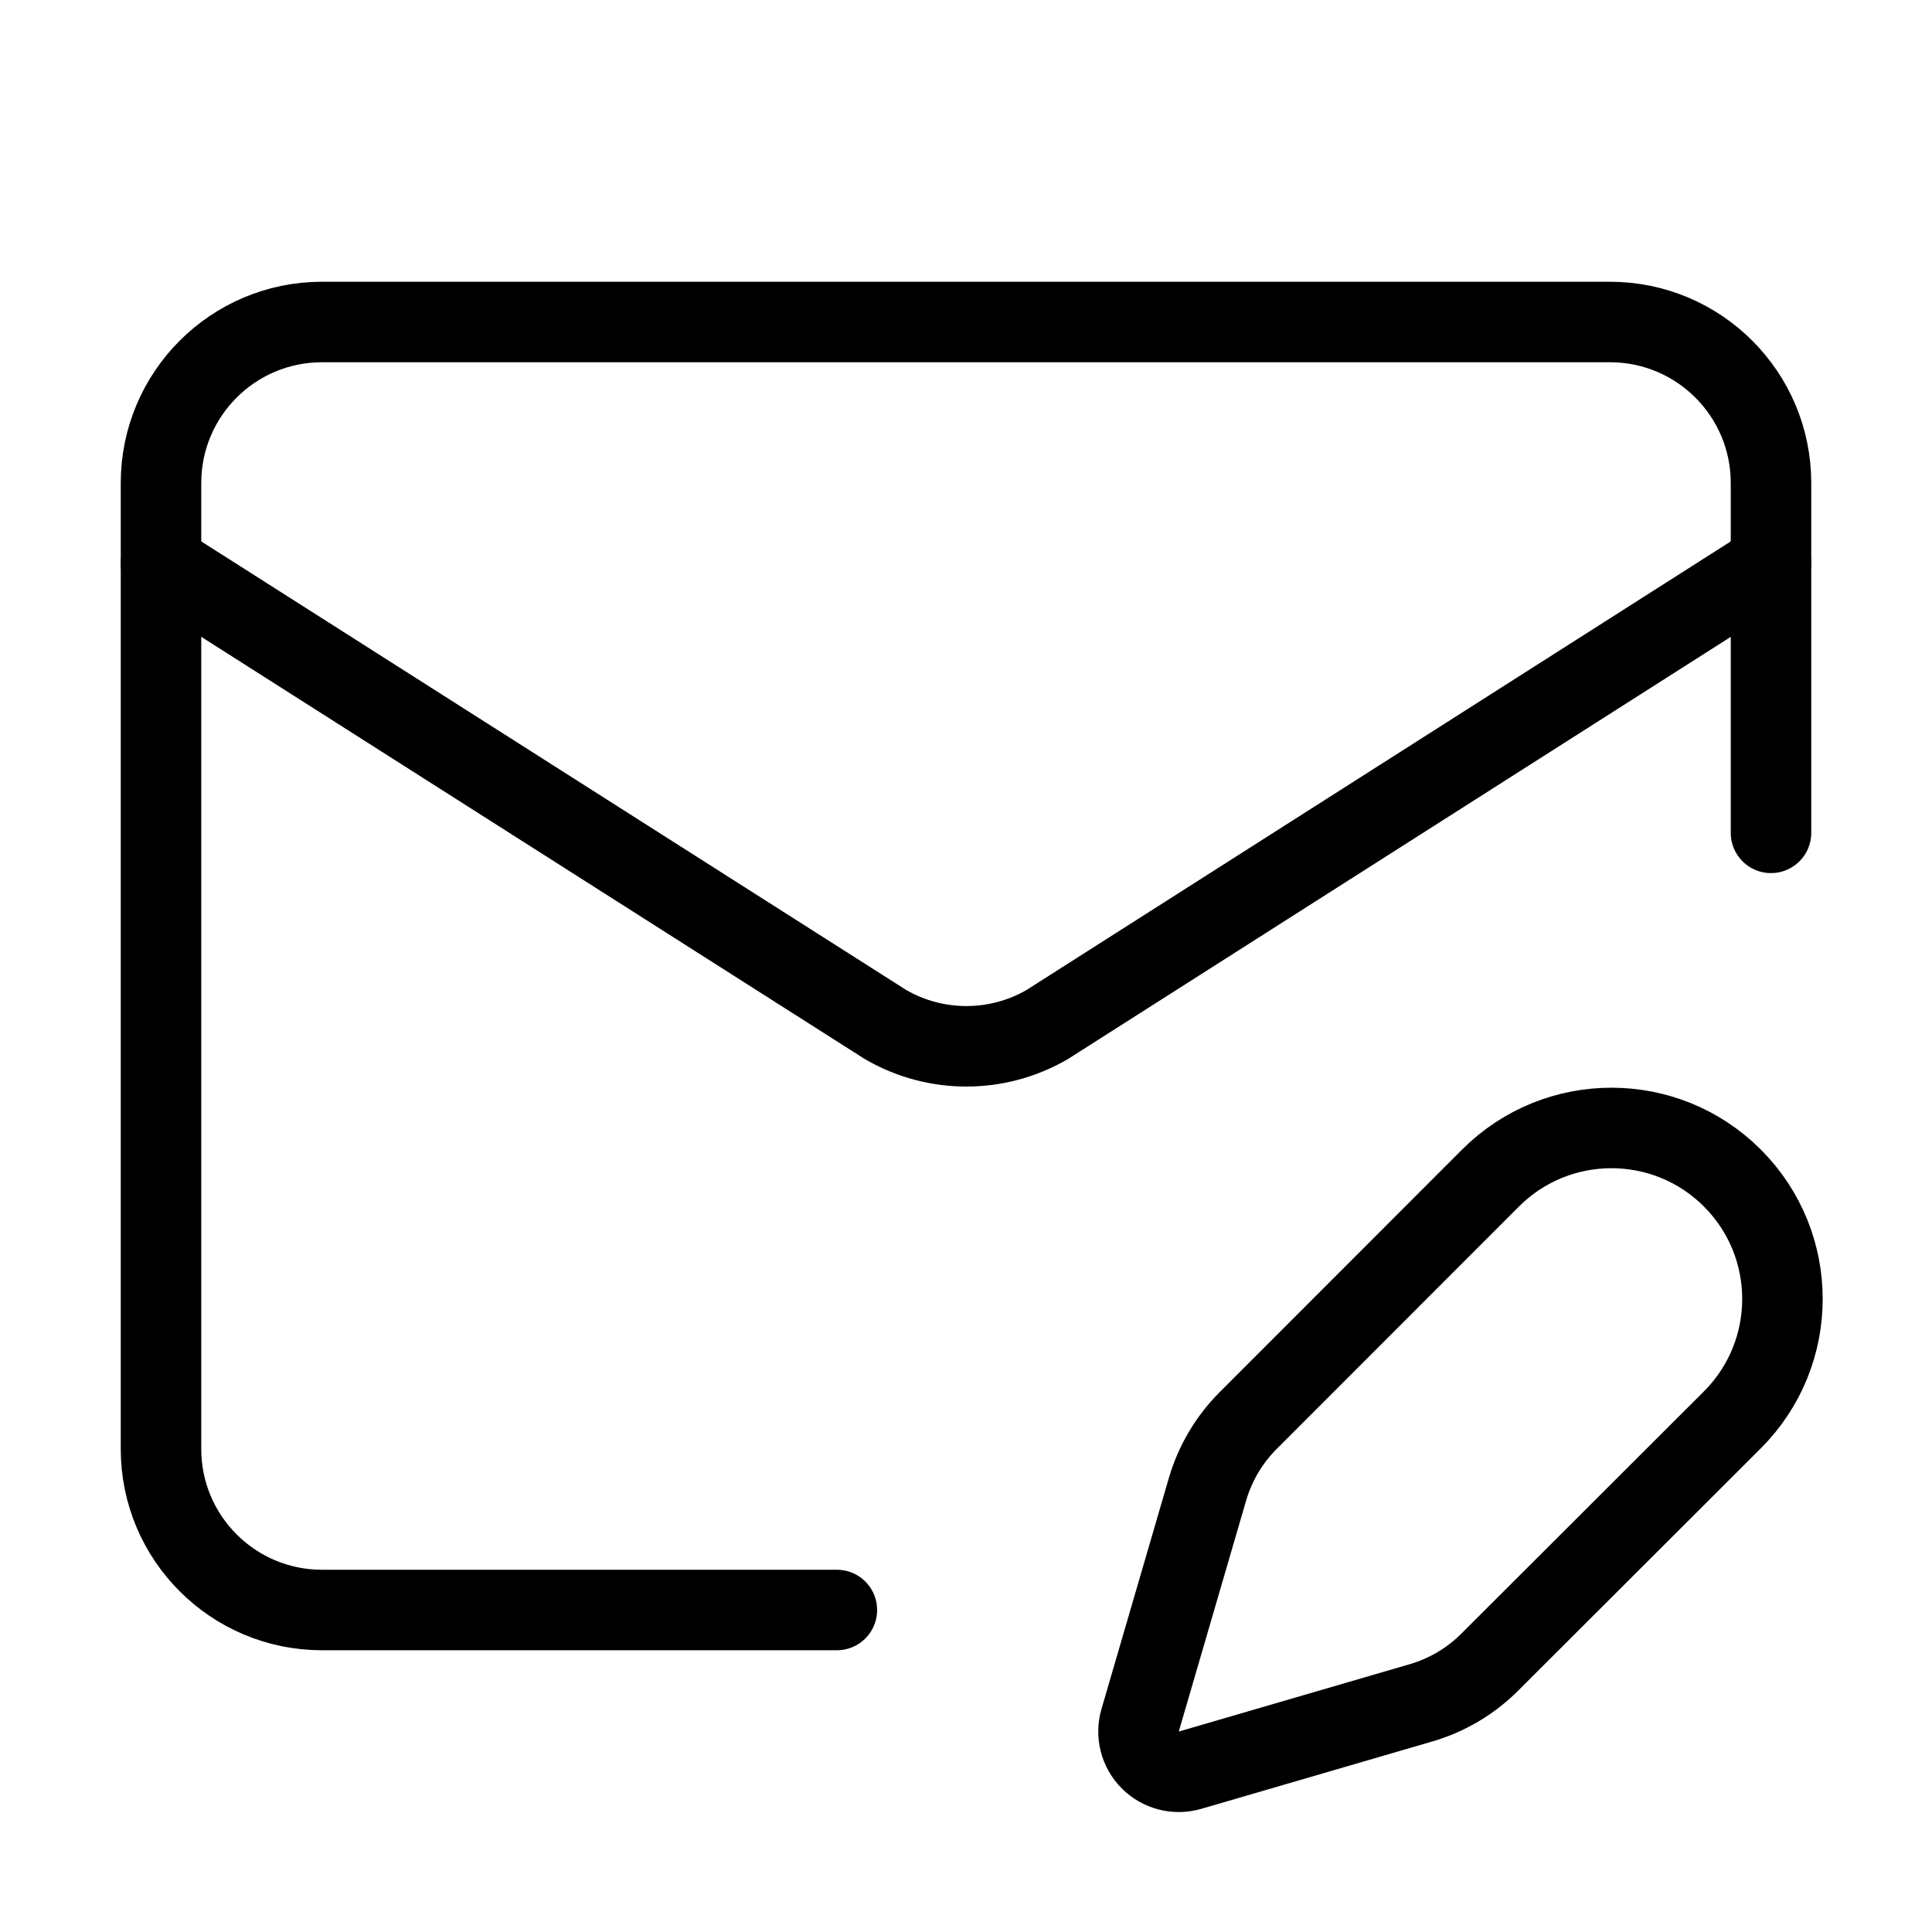
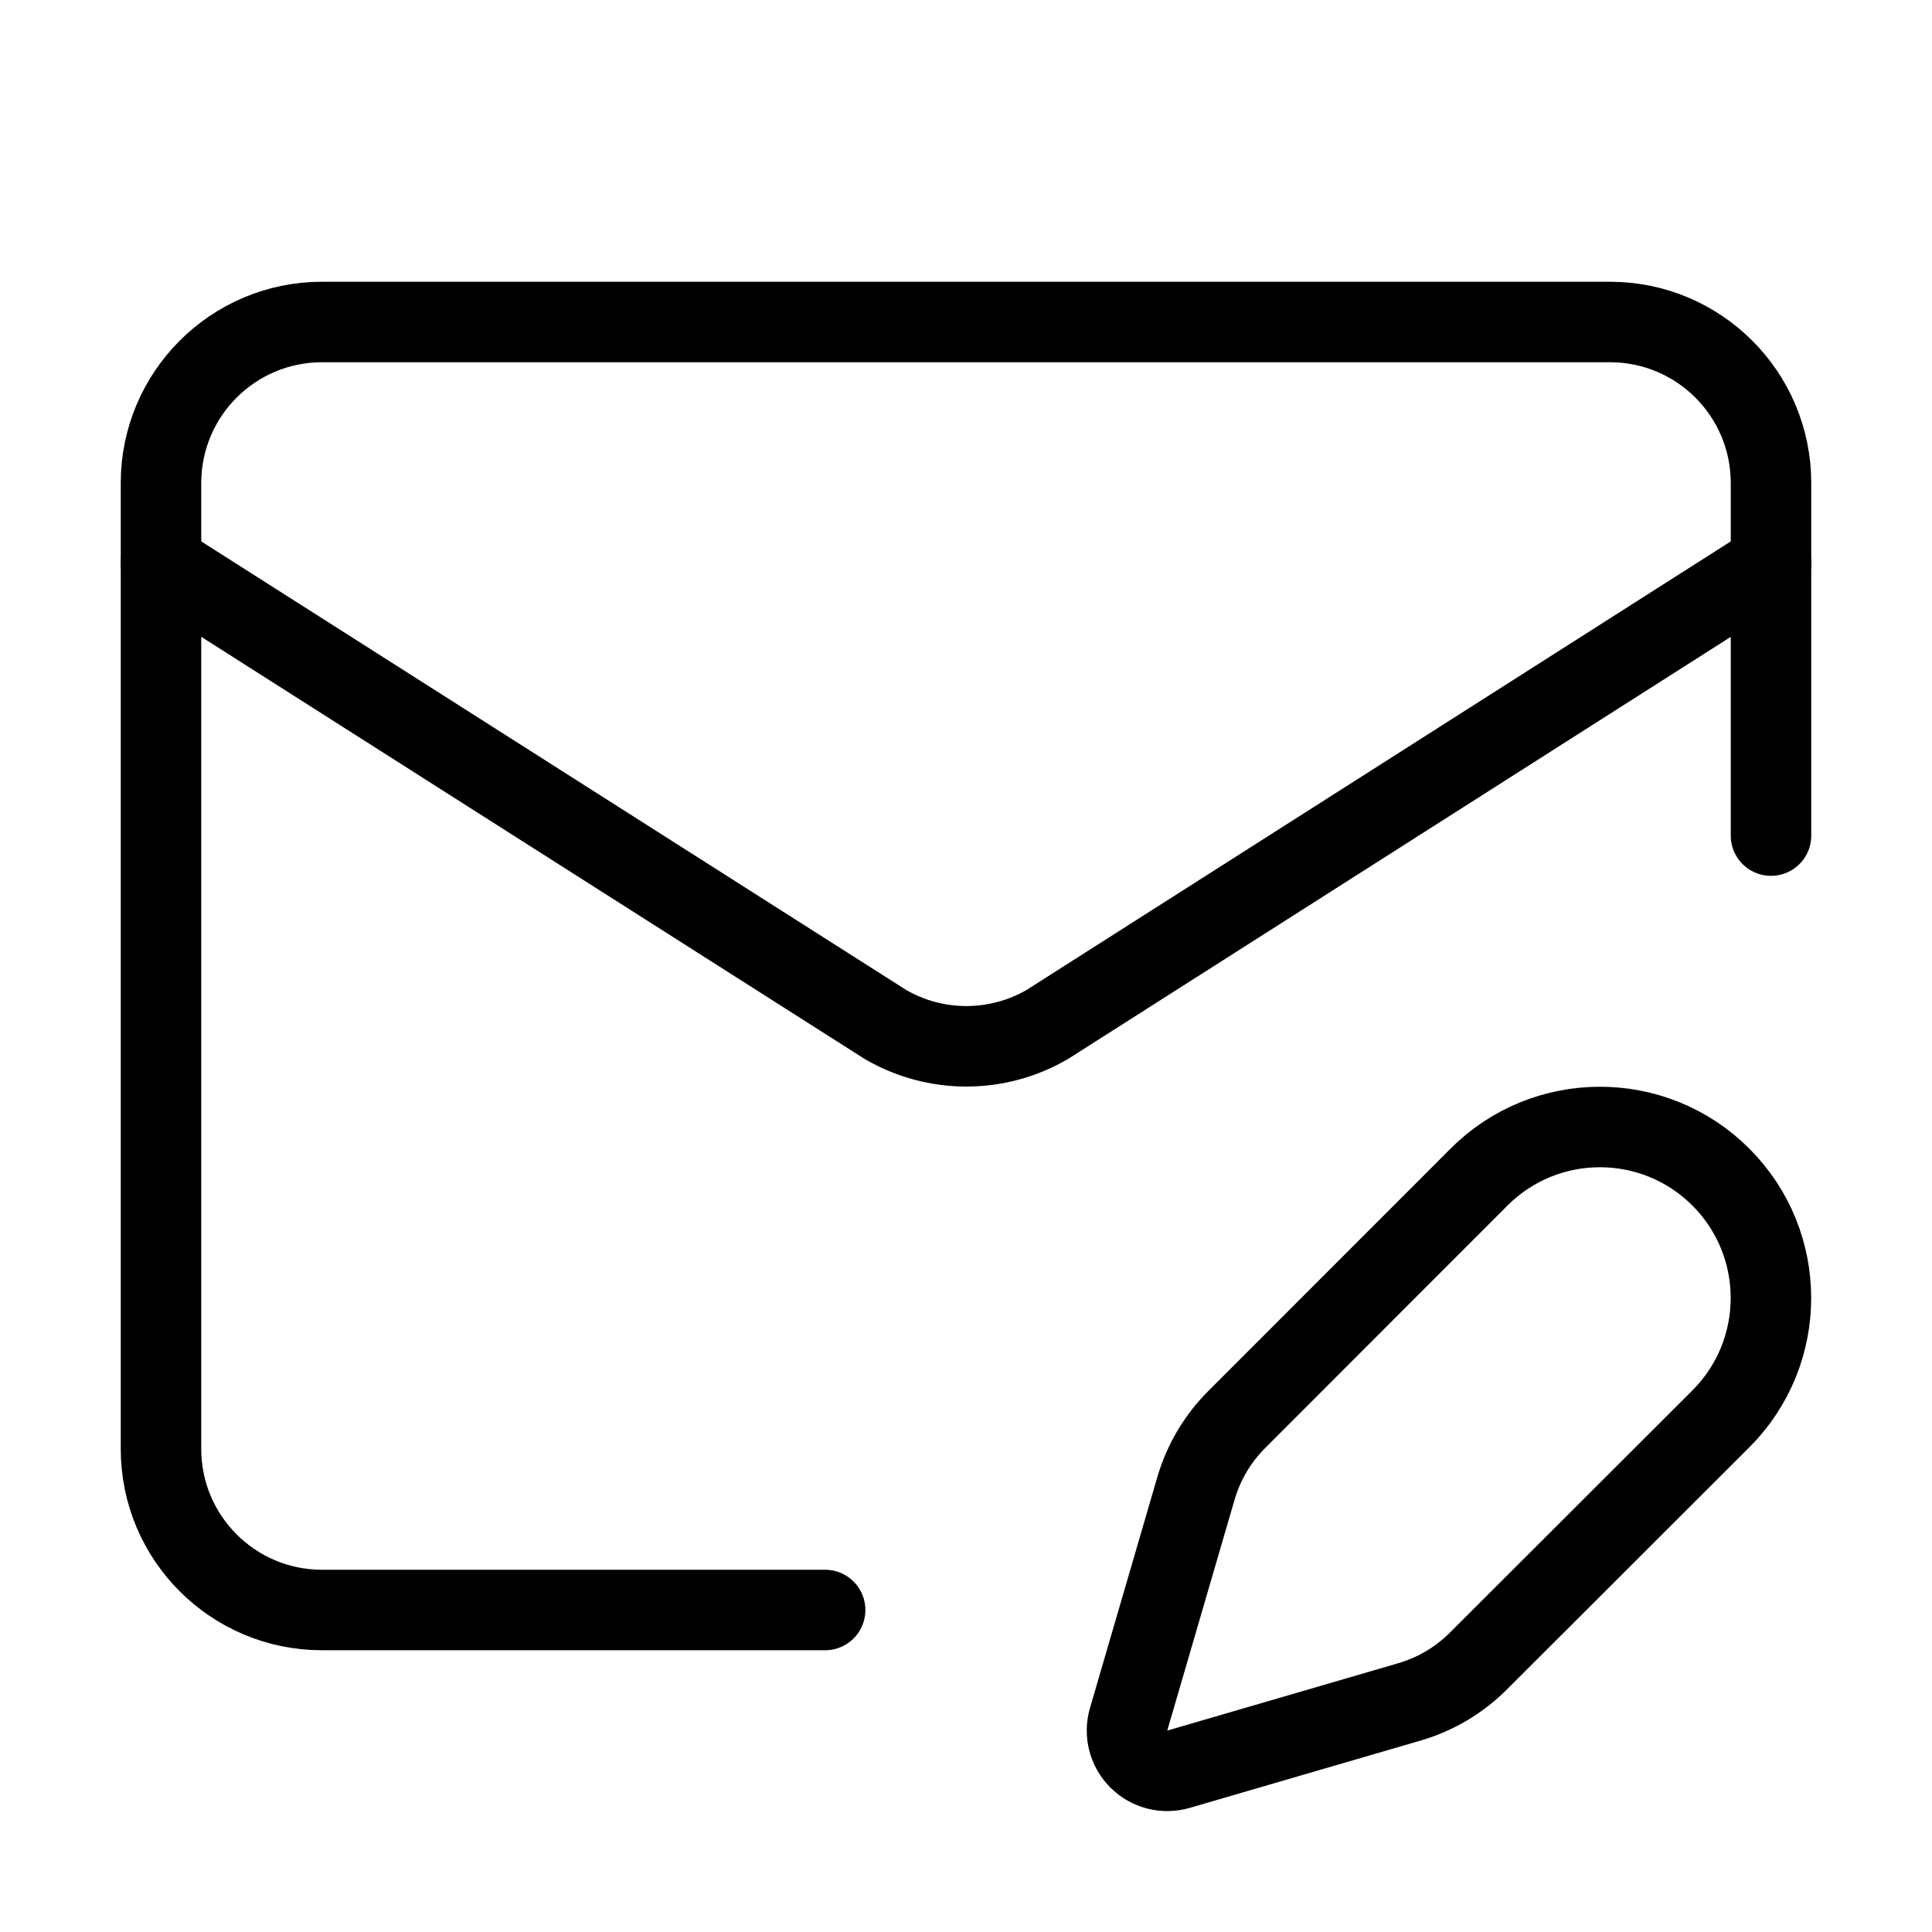
<svg xmlns="http://www.w3.org/2000/svg" width="24" height="24" viewBox="0 0 24 24" fill="none" stroke="currentColor" stroke-width="calc((100vw - 100vh) / 10)" stroke-linecap="round" stroke-linejoin="round">
-   <path vector-effect="non-scaling-stroke" d="M15.506 17.646A2 2 0 0015 18.5l-.837 2.87a.5.5 0 00.62.62l2.87-.837a2 2 0 00.854-.506l3.013-3.009a1 1 0 00-3.004-3.004z" />
-   <path vector-effect="non-scaling-stroke" d="M22 10.346V6a2 2 0 00-2-2H4a2 2 0 00-2 2v12a2 2 0 002 2h6.396" />
+   <path vector-effect="non-scaling-stroke" d="M15.363 17.634a2 2 0 00-.506.854l-.837 2.87a.5.5 0 00.62.62l2.87-.837a2 2 0 00.854-.506l3.013-3.009a1 1 0 10-3.004-3.004z" />
+   <path vector-effect="non-scaling-stroke" d="M22 10.38V6a2 2 0 00-2-2H4a2 2 0 00-2 2v12a2 2 0 002 2h6.25" />
  <path vector-effect="non-scaling-stroke" d="m22 7-8.991 5.727a2 2 0 01-2.009 0L2 7" />
</svg>
